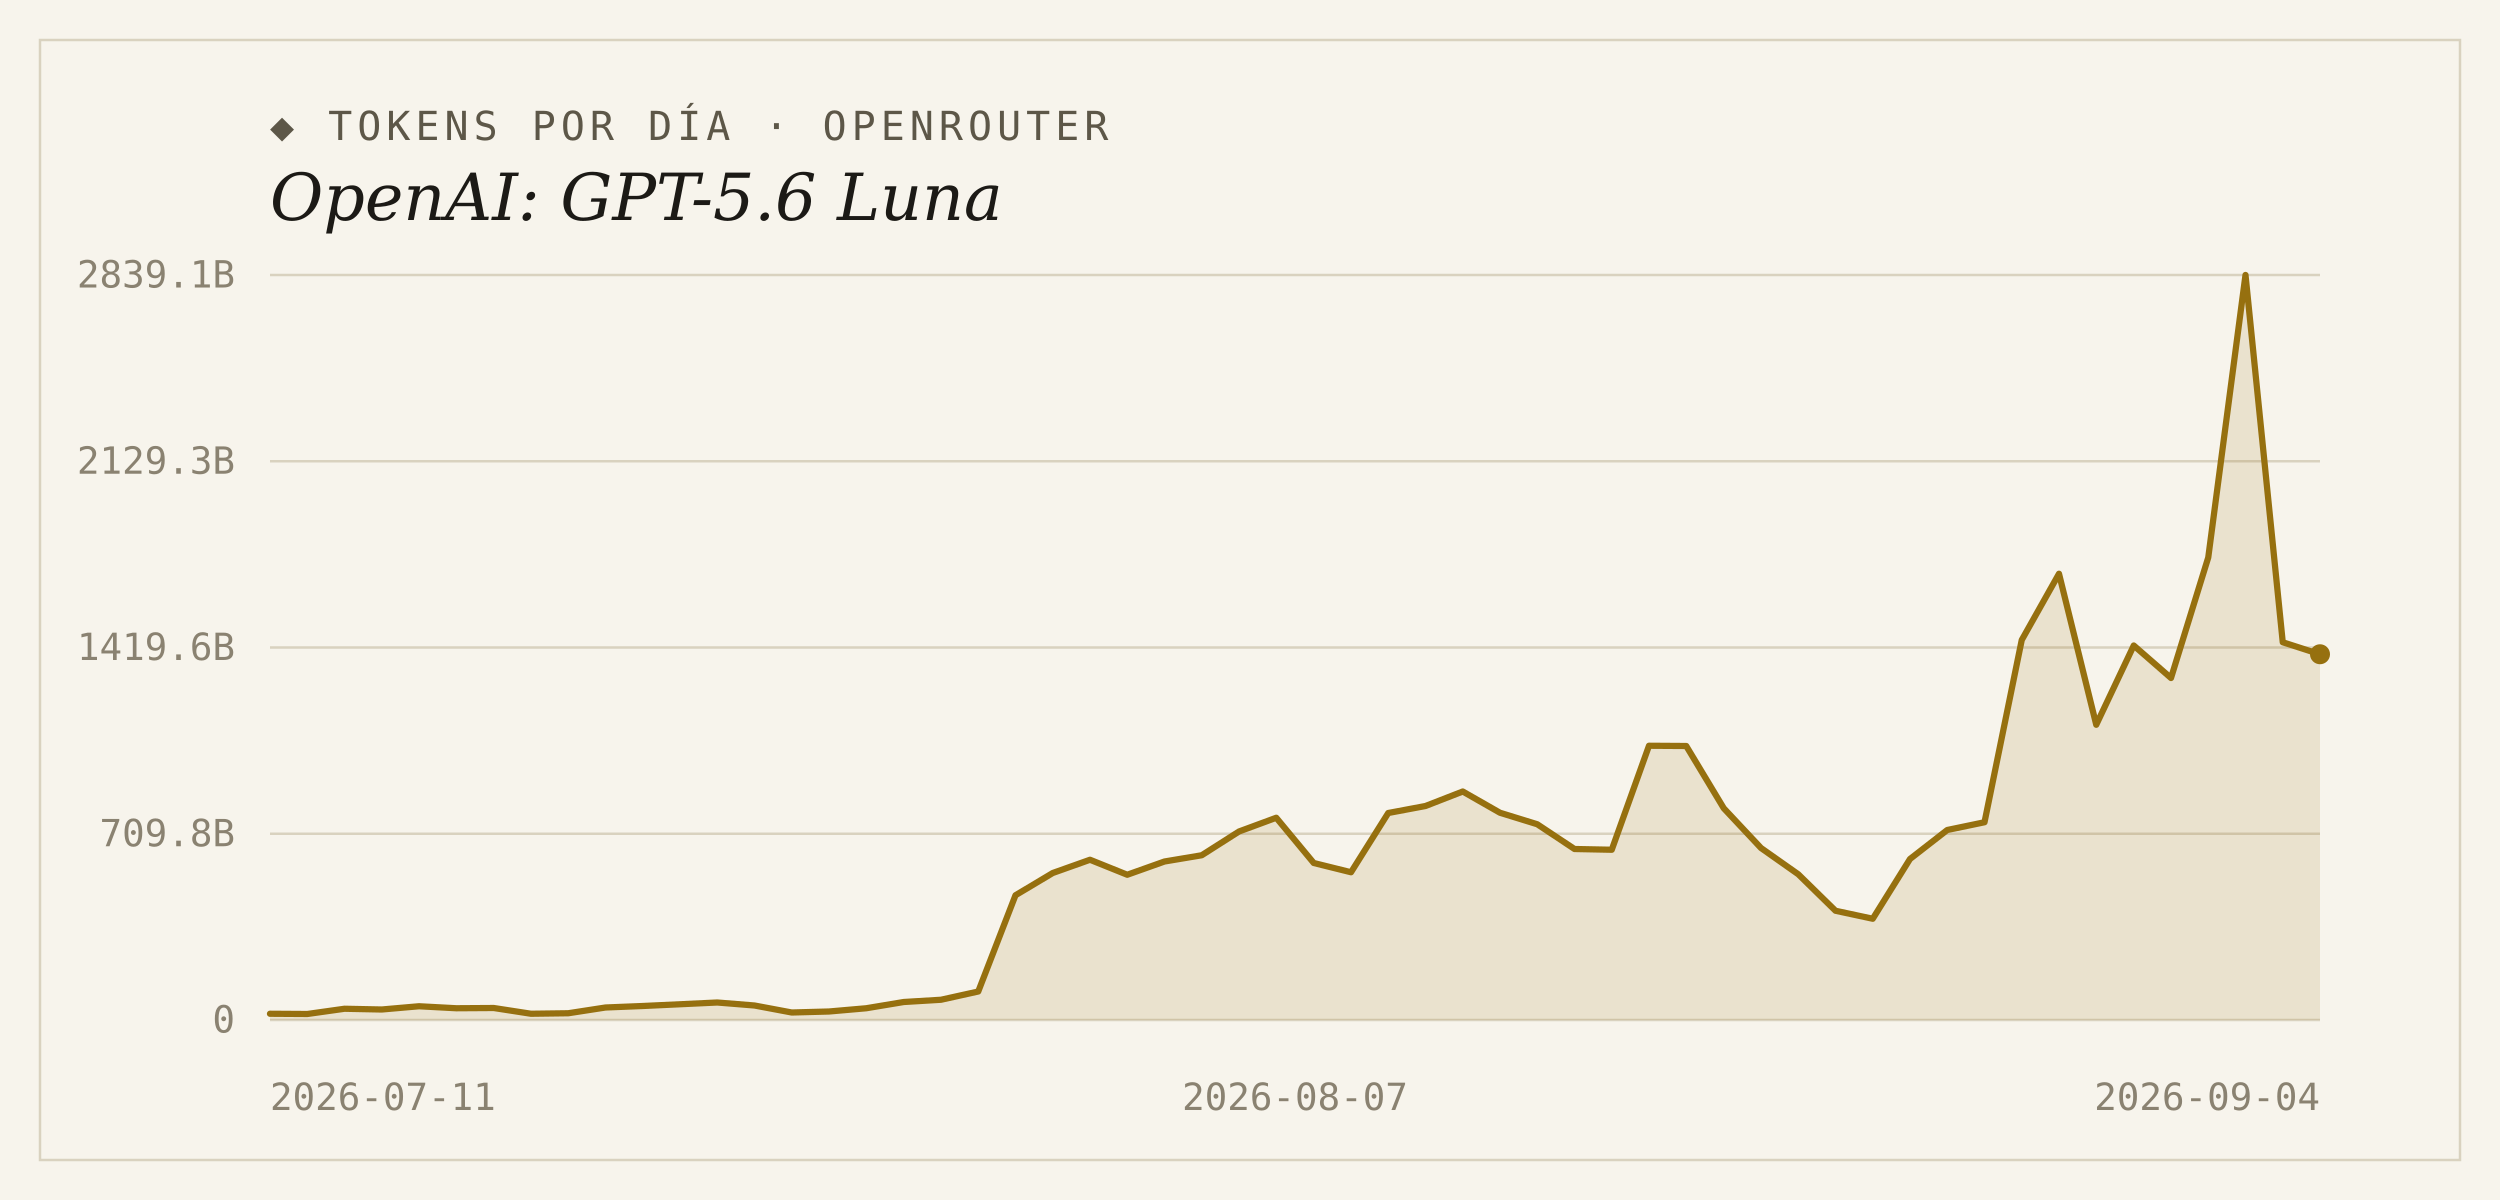
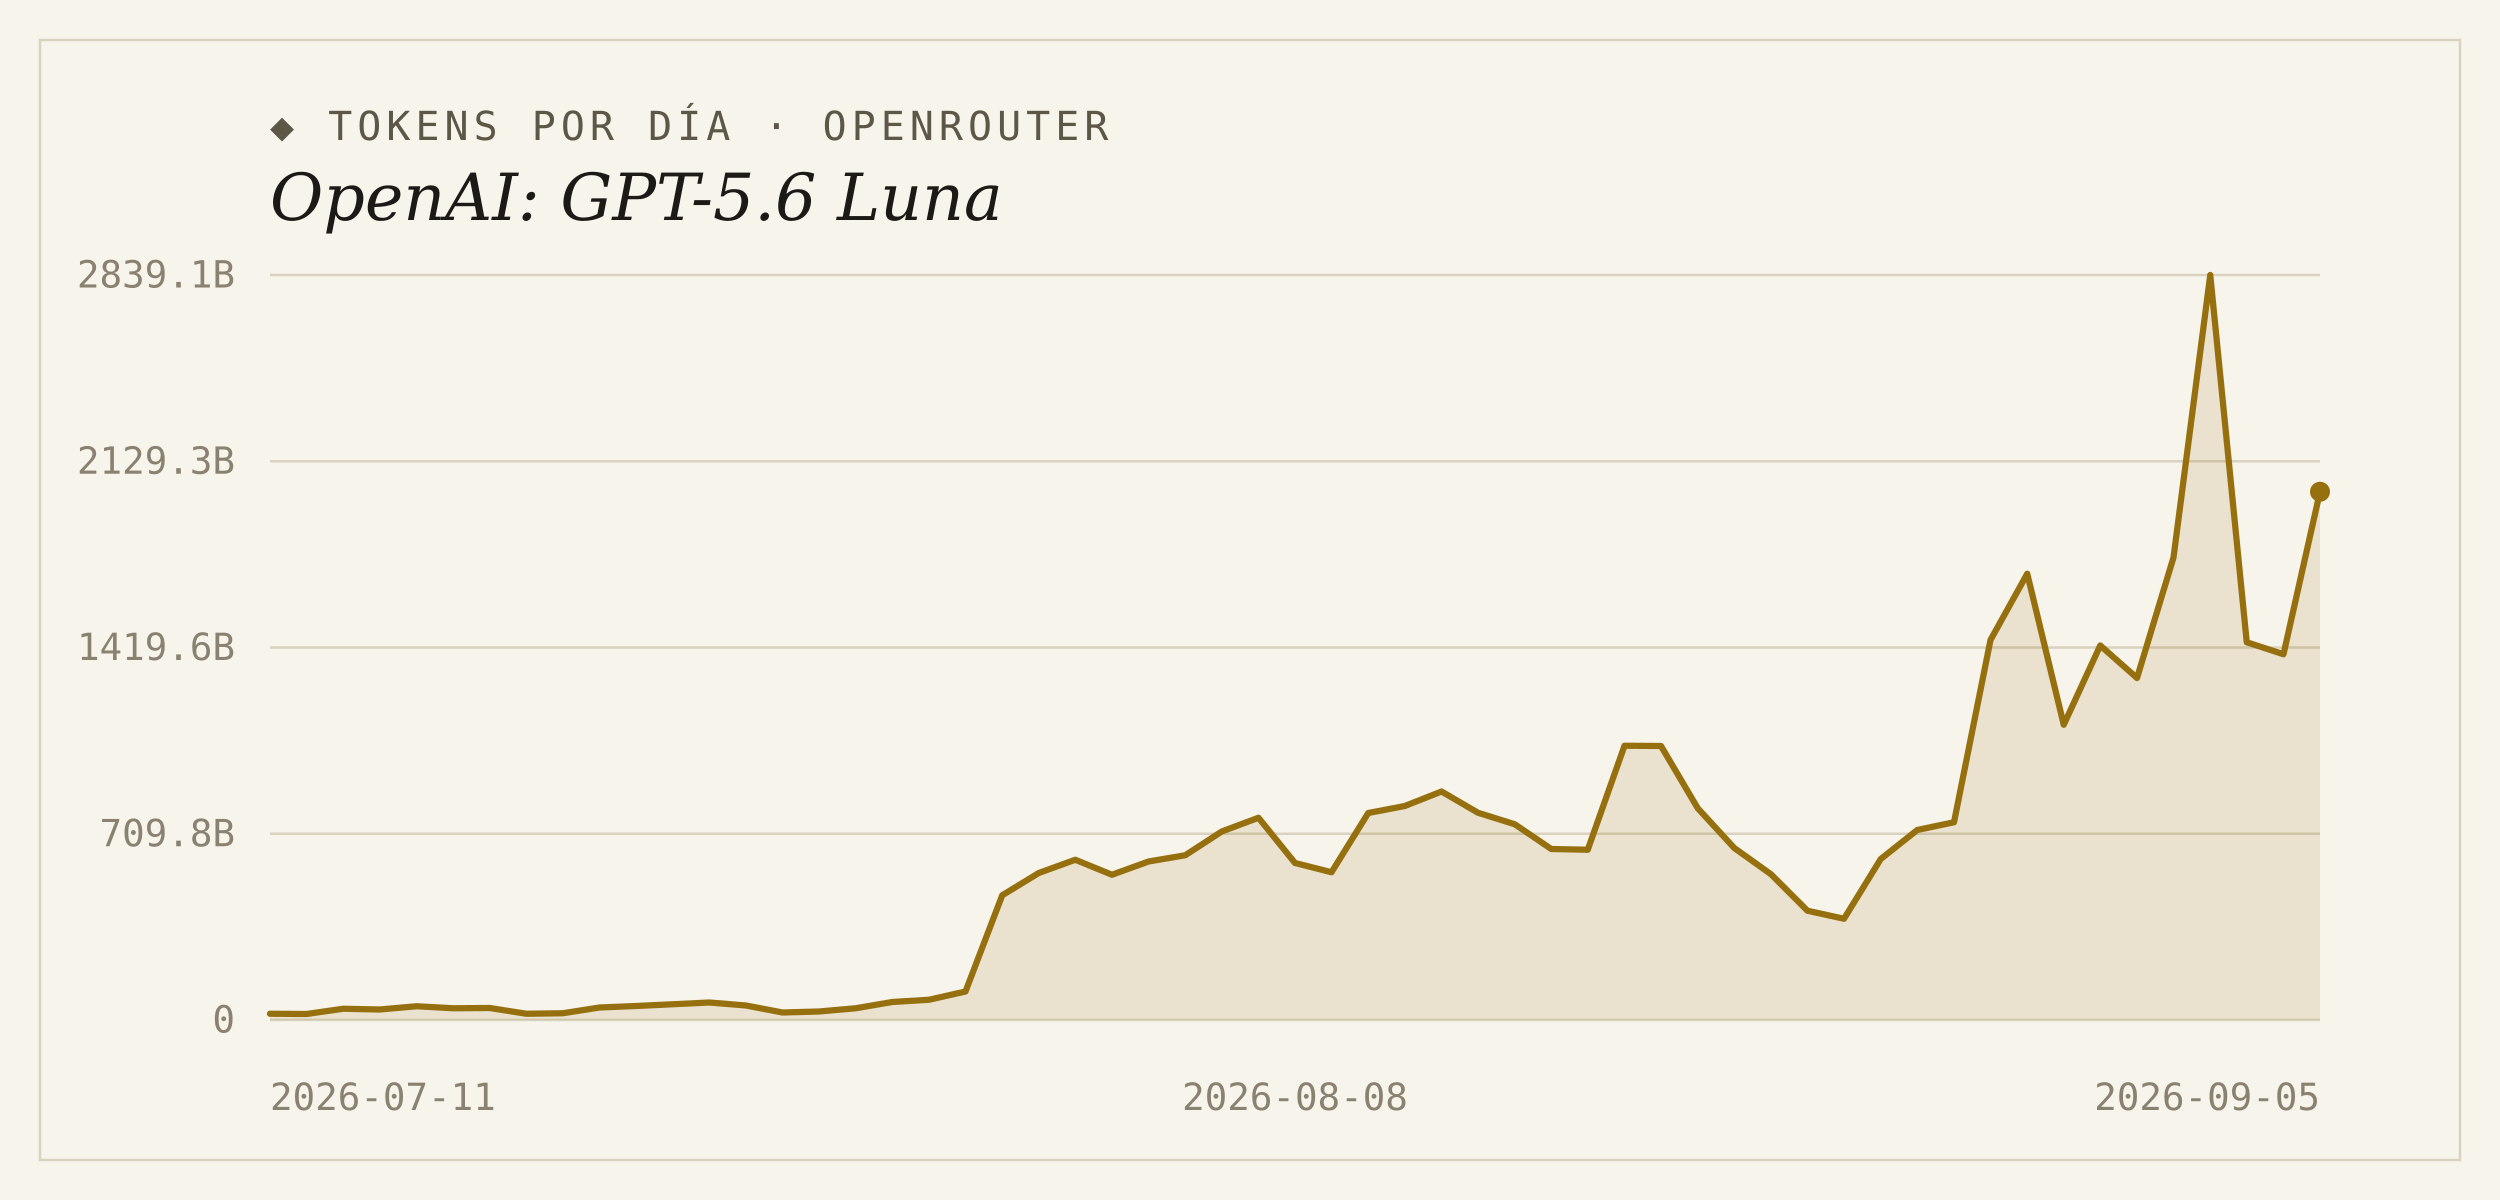
<svg xmlns="http://www.w3.org/2000/svg" width="1000" height="480" viewBox="0 0 1000 480">
  <rect width="1000" height="480" fill="#f7f4ec" />
  <rect x="16" y="16" width="968" height="448" fill="none" stroke="#d9d2bf" stroke-width="1" />
  <text x="108" y="56" font-family="'DejaVu Sans Mono', Consolas, monospace" font-size="16" letter-spacing="2" fill="#5d5748">◆ TOKENS POR DÍA · OPENROUTER</text>
  <text x="108" y="88" font-family="Georgia, 'DejaVu Serif', serif" font-size="26" font-style="italic" fill="#1c1a16">OpenAI: GPT-5.6 Luna</text>
  <line x1="108" y1="408.0" x2="928" y2="408.0" stroke="#d9d2bf" stroke-width="1" />
  <text x="94" y="413" text-anchor="end" font-family="'DejaVu Sans Mono', Consolas, monospace" font-size="15" fill="#8a8271">0</text>
  <line x1="108" y1="333.5" x2="928" y2="333.5" stroke="#d9d2bf" stroke-width="1" />
  <text x="94" y="338.5" text-anchor="end" font-family="'DejaVu Sans Mono', Consolas, monospace" font-size="15" fill="#8a8271">709.8B</text>
  <line x1="108" y1="259.0" x2="928" y2="259.0" stroke="#d9d2bf" stroke-width="1" />
  <text x="94" y="264" text-anchor="end" font-family="'DejaVu Sans Mono', Consolas, monospace" font-size="15" fill="#8a8271">1419.6B</text>
  <line x1="108" y1="184.5" x2="928" y2="184.5" stroke="#d9d2bf" stroke-width="1" />
  <text x="94" y="189.5" text-anchor="end" font-family="'DejaVu Sans Mono', Consolas, monospace" font-size="15" fill="#8a8271">2129.3B</text>
  <line x1="108" y1="110.0" x2="928" y2="110.0" stroke="#d9d2bf" stroke-width="1" />
  <text x="94" y="115" text-anchor="end" font-family="'DejaVu Sans Mono', Consolas, monospace" font-size="15" fill="#8a8271">2839.1B</text>
-   <path d="M 108,408.0 L 108.0,405.5 L 122.9,405.6 L 137.8,403.5 L 152.7,403.8 L 167.6,402.5 L 182.5,403.3 L 197.5,403.2 L 212.4,405.5 L 227.3,405.3 L 242.2,403.0 L 257.1,402.4 L 272.0,401.7 L 286.9,401.0 L 301.8,402.2 L 316.7,405.0 L 331.6,404.6 L 346.5,403.3 L 361.5,400.8 L 376.4,399.9 L 391.3,396.6 L 406.2,358.1 L 421.1,349.2 L 436.0,343.9 L 450.9,349.9 L 465.8,344.6 L 480.7,342.1 L 495.6,332.6 L 510.5,327.1 L 525.5,345.2 L 540.4,348.9 L 555.3,325.2 L 570.2,322.4 L 585.1,316.6 L 600.0,325.1 L 614.9,329.7 L 629.8,339.6 L 644.7,339.9 L 659.6,298.3 L 674.5,298.4 L 689.5,323.3 L 704.4,339.2 L 719.3,349.7 L 734.2,364.3 L 749.1,367.5 L 764.0,343.6 L 778.9,332.0 L 793.8,328.9 L 808.7,256.0 L 823.6,229.5 L 838.5,289.9 L 853.5,258.2 L 868.4,271.2 L 883.3,223.0 L 898.2,110.0 L 913.1,256.9 L 928.0,261.7 L 928.0,408.0 Z" fill="#96700f" fill-opacity="0.14" />
-   <polyline points="108.0,405.5 122.9,405.6 137.8,403.5 152.7,403.8 167.6,402.5 182.5,403.3 197.5,403.2 212.4,405.5 227.3,405.3 242.2,403.0 257.1,402.4 272.0,401.7 286.9,401.0 301.8,402.2 316.7,405.0 331.6,404.6 346.5,403.3 361.5,400.8 376.4,399.9 391.3,396.6 406.2,358.1 421.1,349.2 436.0,343.9 450.9,349.9 465.8,344.6 480.7,342.1 495.6,332.6 510.5,327.1 525.5,345.2 540.4,348.9 555.3,325.2 570.2,322.4 585.1,316.6 600.0,325.1 614.9,329.7 629.8,339.6 644.7,339.9 659.6,298.3 674.5,298.4 689.5,323.3 704.4,339.2 719.3,349.7 734.2,364.3 749.1,367.5 764.0,343.6 778.9,332.0 793.8,328.9 808.7,256.0 823.6,229.5 838.5,289.9 853.5,258.2 868.4,271.2 883.3,223.0 898.2,110.0 913.1,256.9 928.0,261.7" fill="none" stroke="#96700f" stroke-width="2.5" stroke-linejoin="round" stroke-linecap="round" />
-   <circle cx="928.0" cy="261.7" r="4" fill="#96700f" />
+   <path d="M 108,408.0 L 108.0,405.5 L 122.6,405.6 L 137.3,403.5 L 151.9,403.8 L 166.6,402.5 L 181.2,403.3 L 195.9,403.2 L 210.5,405.5 L 225.1,405.3 L 239.8,403.0 L 254.4,402.4 L 269.1,401.7 L 283.7,401.0 L 298.4,402.2 L 313.0,405.0 L 327.6,404.6 L 342.3,403.3 L 356.9,400.8 L 371.6,399.9 L 386.2,396.6 L 400.9,358.1 L 415.5,349.2 L 430.1,343.9 L 444.8,349.9 L 459.4,344.6 L 474.1,342.1 L 488.7,332.6 L 503.4,327.1 L 518.0,345.2 L 532.6,348.9 L 547.3,325.2 L 561.9,322.4 L 576.6,316.6 L 591.2,325.1 L 605.9,329.7 L 620.5,339.6 L 635.1,339.9 L 649.8,298.3 L 664.4,298.4 L 679.1,323.3 L 693.7,339.2 L 708.4,349.7 L 723.0,364.3 L 737.6,367.5 L 752.3,343.6 L 766.9,332.0 L 781.6,328.9 L 796.2,256.0 L 810.9,229.5 L 825.5,289.9 L 840.1,258.2 L 854.8,271.2 L 869.4,223.0 L 884.1,110.0 L 898.7,256.9 L 913.4,261.7 L 928.0,196.7 L 928.0,408.0 Z" fill="#96700f" fill-opacity="0.14" />
+   <polyline points="108.0,405.5 122.6,405.6 137.3,403.5 151.9,403.8 166.6,402.5 181.2,403.3 195.9,403.2 210.5,405.5 225.1,405.3 239.8,403.0 254.4,402.4 269.1,401.7 283.7,401.0 298.4,402.2 313.0,405.0 327.6,404.6 342.3,403.3 356.9,400.8 371.6,399.9 386.2,396.6 400.9,358.1 415.5,349.2 430.1,343.9 444.8,349.9 459.4,344.6 474.1,342.1 488.7,332.6 503.4,327.1 518.0,345.2 532.6,348.9 547.3,325.2 561.9,322.4 576.6,316.6 591.2,325.1 605.9,329.7 620.5,339.6 635.1,339.9 649.8,298.3 664.4,298.4 679.1,323.3 693.7,339.2 708.4,349.7 723.0,364.3 737.6,367.5 752.3,343.6 766.9,332.0 781.6,328.9 796.2,256.0 810.9,229.5 825.5,289.9 840.1,258.2 854.8,271.2 869.4,223.0 884.1,110.0 898.7,256.9 913.4,261.7 928.0,196.7" fill="none" stroke="#96700f" stroke-width="2.5" stroke-linejoin="round" stroke-linecap="round" />
+   <circle cx="928.0" cy="196.7" r="4" fill="#96700f" />
  <text x="108" y="444" text-anchor="start" font-family="'DejaVu Sans Mono', Consolas, monospace" font-size="15" fill="#8a8271">2026-07-11</text>
-   <text x="518" y="444" text-anchor="middle" font-family="'DejaVu Sans Mono', Consolas, monospace" font-size="15" fill="#8a8271">2026-08-07</text>
-   <text x="928" y="444" text-anchor="end" font-family="'DejaVu Sans Mono', Consolas, monospace" font-size="15" fill="#8a8271">2026-09-04</text>
+   <text x="518" y="444" text-anchor="middle" font-family="'DejaVu Sans Mono', Consolas, monospace" font-size="15" fill="#8a8271">2026-08-08</text>
+   <text x="928" y="444" text-anchor="end" font-family="'DejaVu Sans Mono', Consolas, monospace" font-size="15" fill="#8a8271">2026-09-05</text>
</svg>
